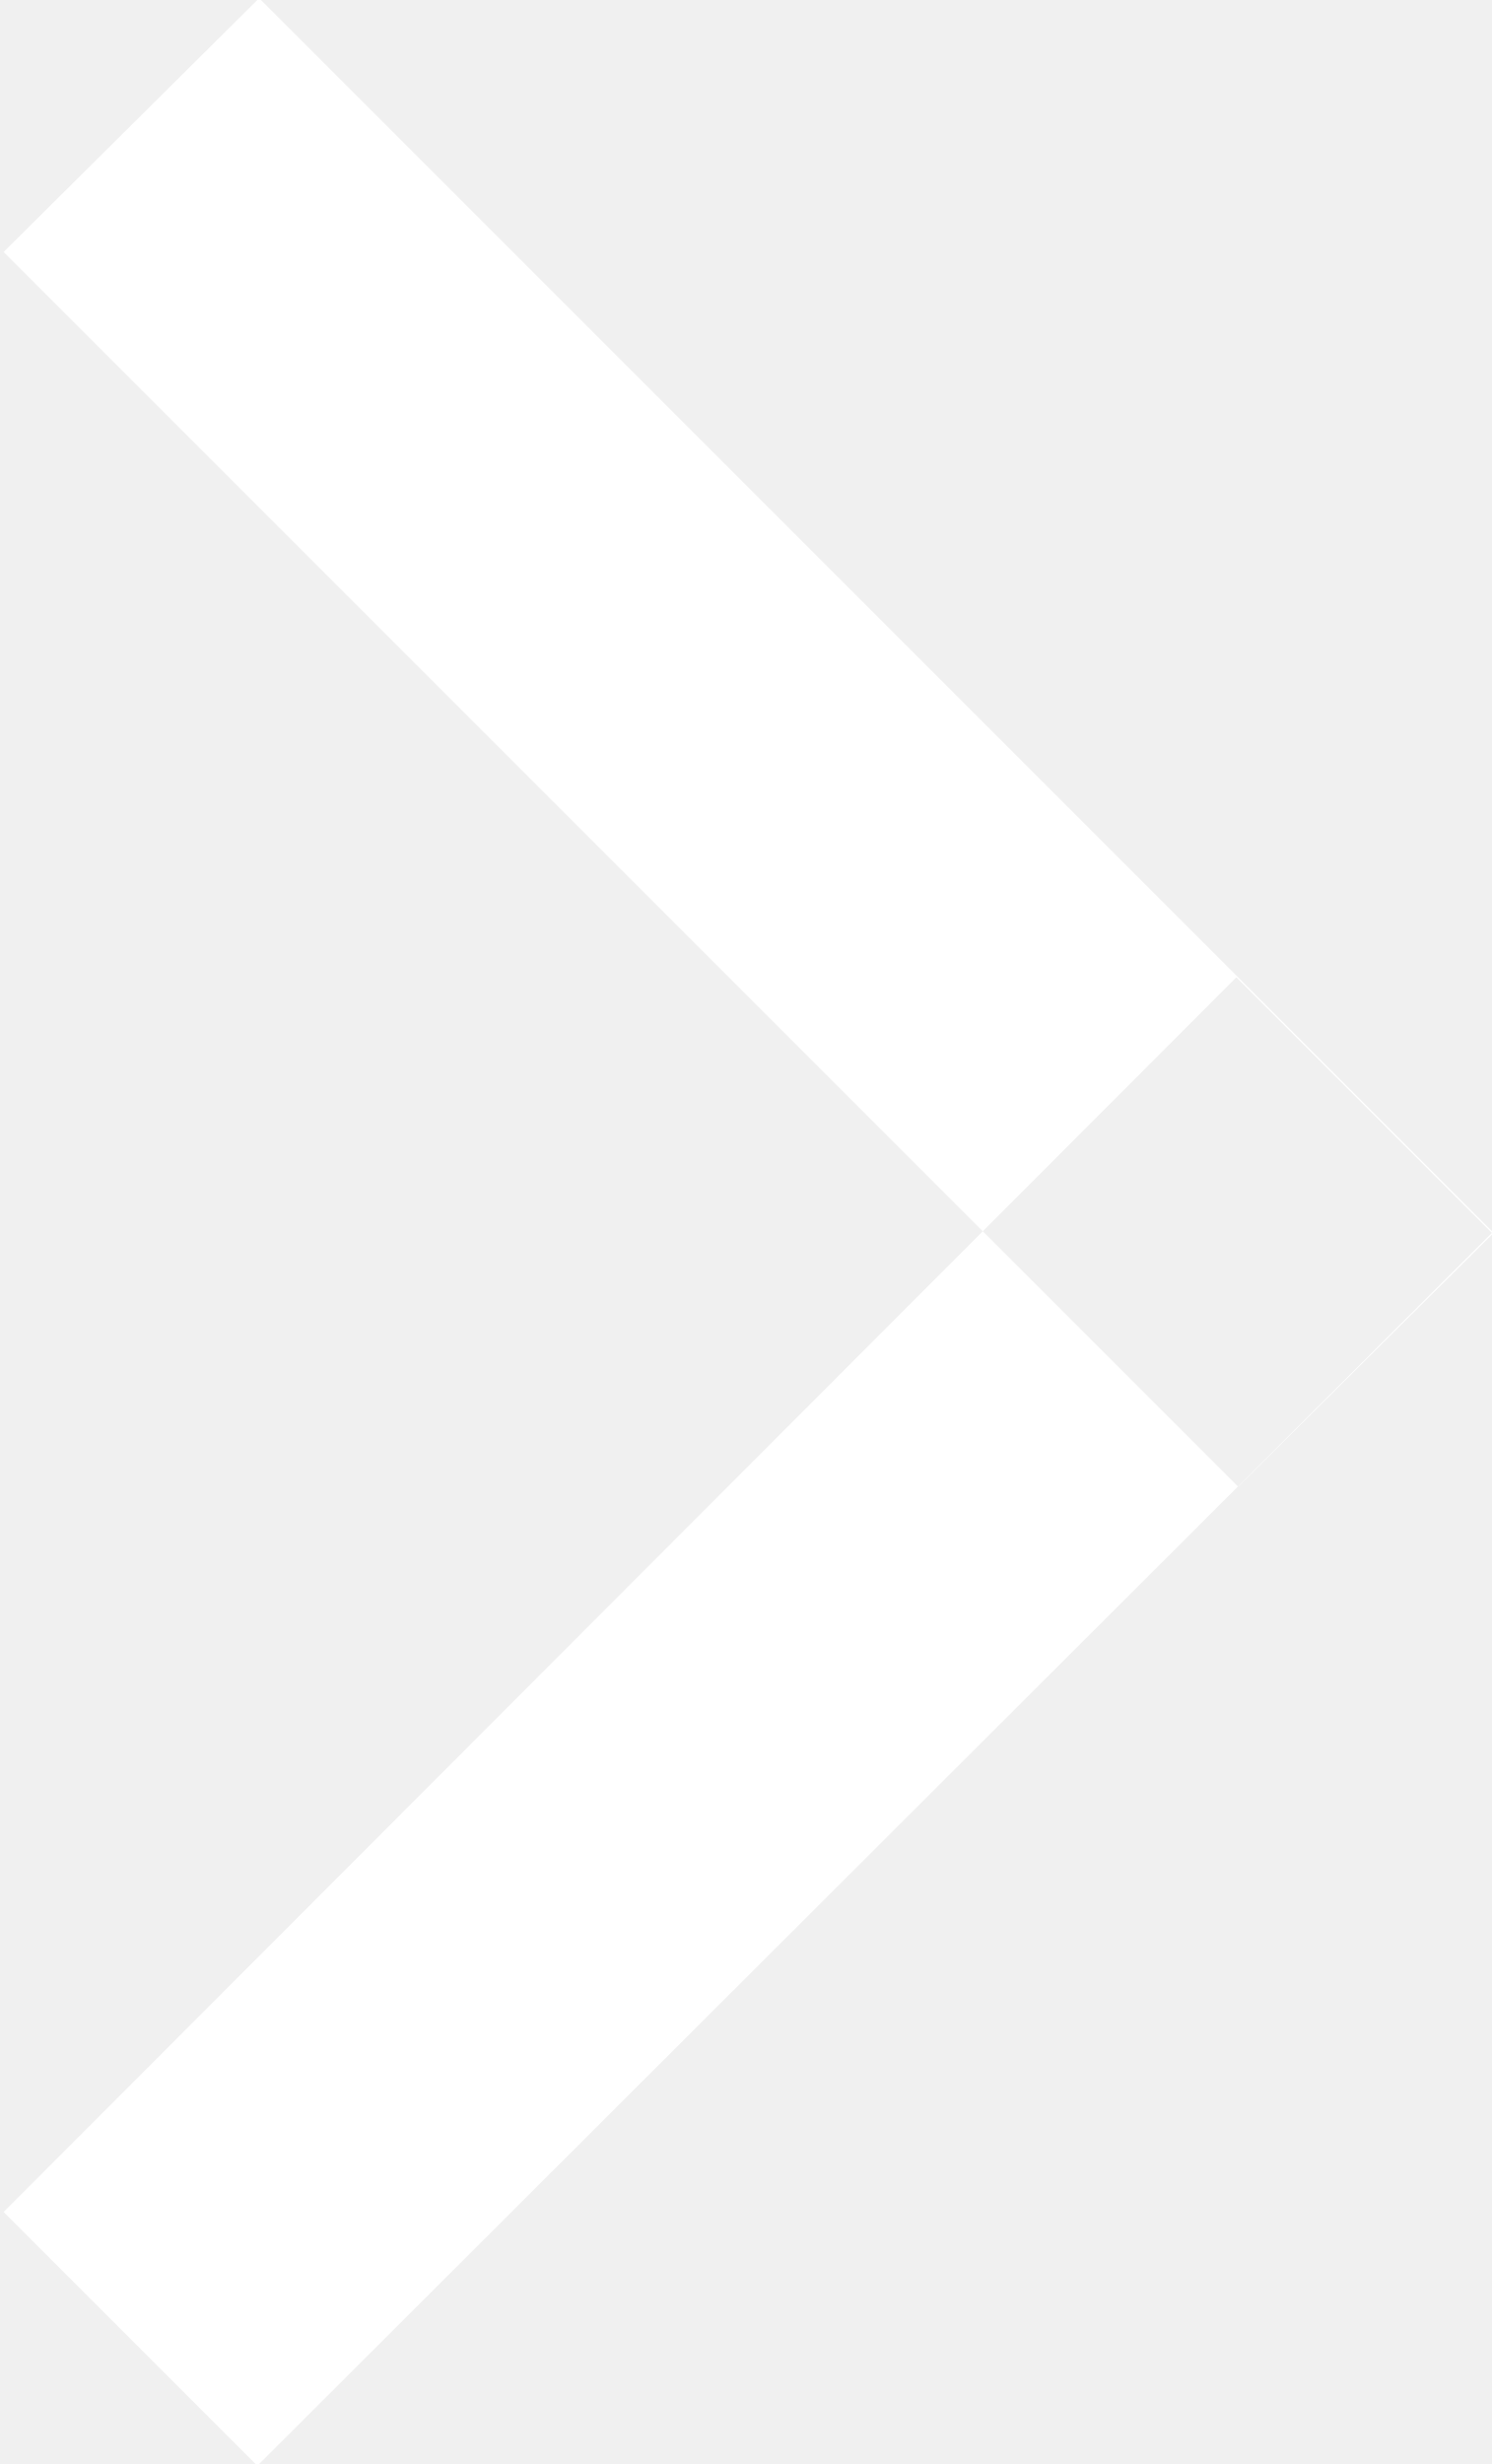
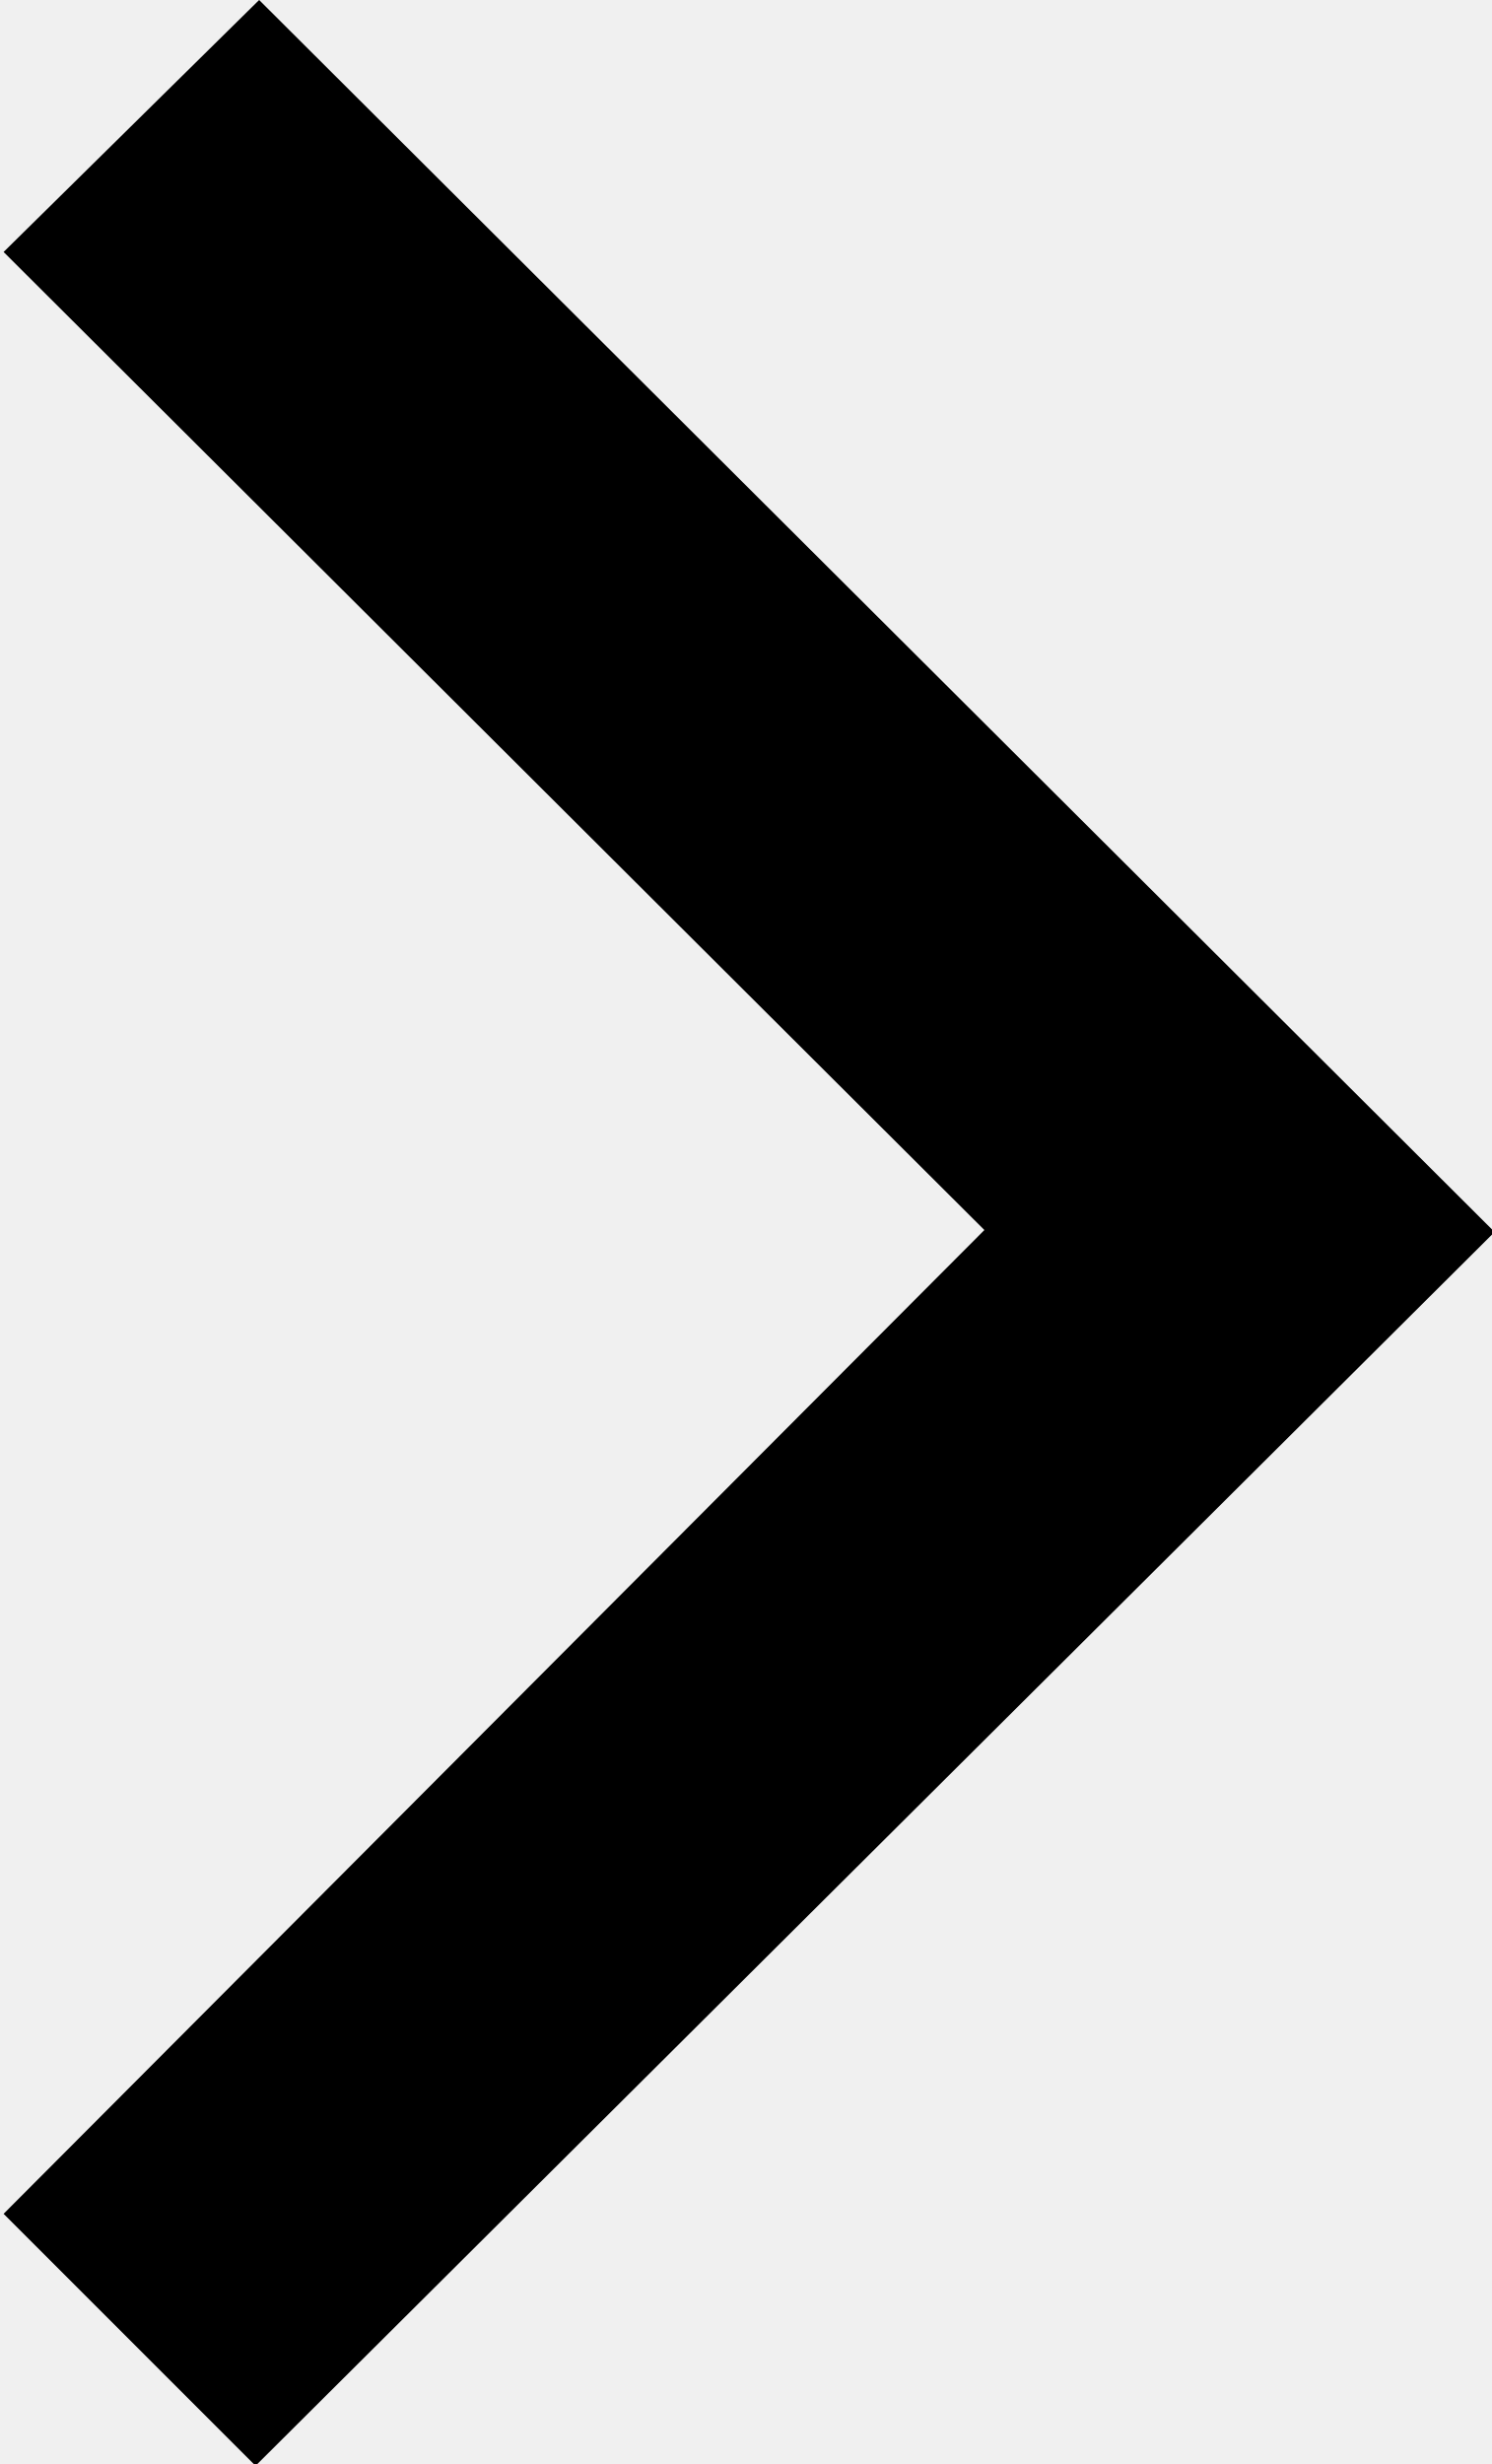
- <svg xmlns="http://www.w3.org/2000/svg" width="8.29" height="13.69" viewBox="0 0 8.29 13.69">
-   <defs>
-     <style>
-       .cls-1 {
-         fill: #fff;
-         fill-rule: evenodd;
-       }
-     </style>
-   </defs>
-   <path id="_" data-name="&gt;" class="cls-1" d="M1164.36,1493.68l1.42-1.41,6.86,6.86-1.42,1.41Zm1.41,12.3-1.41-1.41,6.85-6.86,1.42,1.42Z" transform="translate(-1164.34 -1492.28)" />
+ <svg xmlns="http://www.w3.org/2000/svg" viewBox="0 0 8.29 13.69">
+   <path d="M.02 1.4L1.44 0 8.3 6.84l-1.42 1.4zm1.4 12.3l-1.4-1.4 6.85-6.87L8.3 6.85z" />
</svg>
